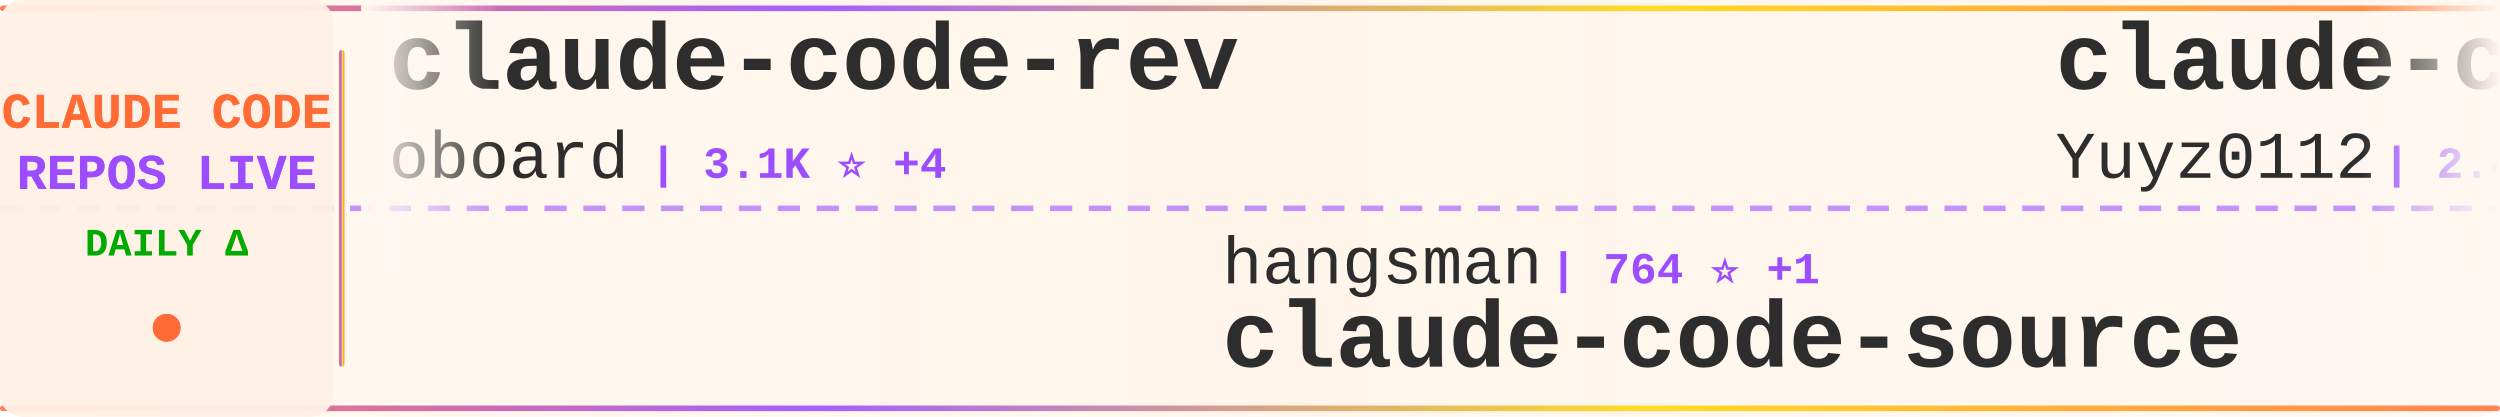
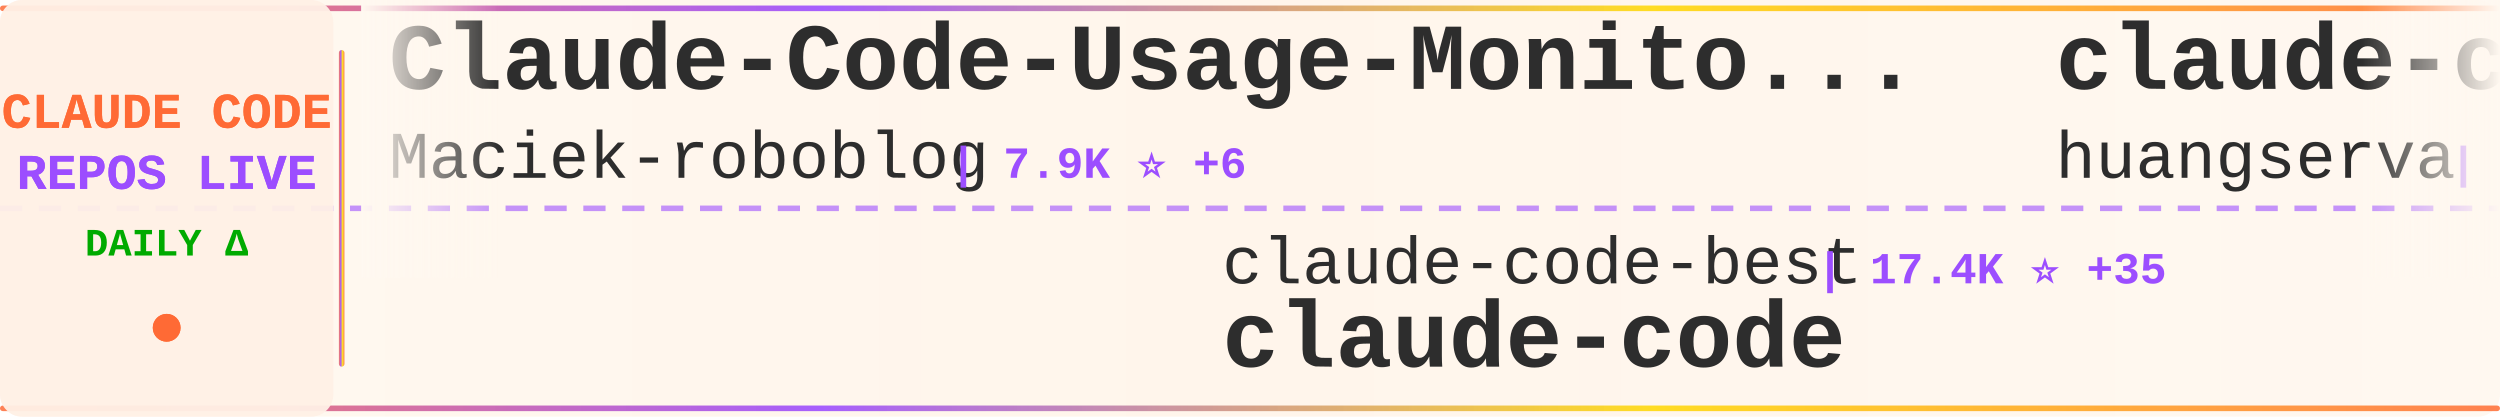
<svg xmlns="http://www.w3.org/2000/svg" width="900" height="150">
  <defs>
    <linearGradient id="tickerBg" x1="0%" y1="0%" x2="100%" y2="0%">
      <stop offset="0%" style="stop-color:#fff8f0;stop-opacity:0.98" />
      <stop offset="50%" style="stop-color:#fff5eb;stop-opacity:1" />
      <stop offset="100%" style="stop-color:#fff8f0;stop-opacity:0.98" />
    </linearGradient>
    <linearGradient id="borderGrad" x1="0%" y1="0%" x2="100%" y2="0%">
      <stop offset="0%" style="stop-color:#FF6B35;stop-opacity:0.85">
        <animate attributeName="stop-opacity" values="0.85;1;0.85" dur="2s" repeatCount="indefinite" />
      </stop>
      <stop offset="33%" style="stop-color:#9C4EFF;stop-opacity:0.9">
        <animate attributeName="stop-opacity" values="0.9;1;0.9" dur="2.2s" repeatCount="indefinite" />
      </stop>
      <stop offset="66%" style="stop-color:#FFD700;stop-opacity:0.85">
        <animate attributeName="stop-opacity" values="0.85;1;0.85" dur="1.8s" repeatCount="indefinite" />
      </stop>
      <stop offset="100%" style="stop-color:#FF6B35;stop-opacity:0.85">
        <animate attributeName="stop-opacity" values="0.85;1;0.85" dur="2s" repeatCount="indefinite" />
      </stop>
    </linearGradient>
    <filter id="textGlow">
      <feGaussianBlur stdDeviation="0.15" result="coloredBlur" />
      <feMerge>
        <feMergeNode in="coloredBlur" />
        <feMergeNode in="SourceGraphic" />
      </feMerge>
    </filter>
    <filter id="metricGlow">
      <feGaussianBlur stdDeviation="0.2" result="coloredBlur" />
      <feMerge>
        <feMergeNode in="coloredBlur" />
        <feMergeNode in="SourceGraphic" />
      </feMerge>
    </filter>
    <linearGradient id="leftFade" x1="0%" y1="0%" x2="100%" y2="0%">
      <stop offset="0%" style="stop-color:#fff8f0;stop-opacity:1" />
      <stop offset="100%" style="stop-color:#fff8f0;stop-opacity:0" />
    </linearGradient>
    <linearGradient id="rightFade" x1="0%" y1="0%" x2="100%" y2="0%">
      <stop offset="0%" style="stop-color:#fff8f0;stop-opacity:0" />
      <stop offset="100%" style="stop-color:#fff8f0;stop-opacity:1" />
    </linearGradient>
  </defs>
  <rect width="900" height="150" fill="url(#tickerBg)" rx="8" />
  <rect x="0" y="2" width="900" height="2" fill="url(#borderGrad)" rx="1" />
  <rect x="0" y="146" width="900" height="2" fill="url(#borderGrad)" rx="1" />
  <line x1="0" y1="75" x2="900" y2="75" stroke="#9C4EFF" stroke-width="2" stroke-dasharray="8 6" opacity="0.6" />
  <rect x="0" y="0" width="120" height="150" fill="#fff0e6" opacity="0.95" rx="8" />
  <text x="60" y="46" font-family="'Courier New', monospace" font-size="18" font-weight="bold" fill="#FF6B35" text-anchor="middle" filter="url(#textGlow)">
    CLAUDE CODE
  </text>
  <text x="60" y="68" font-family="'Courier New', monospace" font-size="18" font-weight="bold" fill="#9C4EFF" text-anchor="middle" filter="url(#textGlow)">
    REPOS LIVE
  </text>
  <text x="60" y="92" font-family="'Courier New', monospace" font-size="14" font-weight="bold" fill="#00aa00" text-anchor="middle">
    DAILY Δ
  </text>
  <circle cx="60" cy="118" r="5" fill="#FF6B35" filter="url(#metricGlow)">
    <animate attributeName="r" values="4;6;4" dur="1.5s" repeatCount="indefinite" />
    <animate attributeName="opacity" values="0.6;1;0.6" dur="1.5s" repeatCount="indefinite" />
  </circle>
  <rect x="122" y="18" width="2" height="114" fill="url(#borderGrad)" rx="1" />
  <clipPath id="tickerClip">
    <rect x="130" y="0" width="770" height="150" />
  </clipPath>
  <g clip-path="url(#tickerClip)">
    <g id="tickerItems">
      <animateTransform attributeName="transform" attributeType="XML" type="translate" from="0 0" to="-3000 0" dur="54s" repeatCount="indefinite" />
      <g transform="translate(0, 0)">
-         <text x="140" y="32" font-family="'Courier New', monospace" font-size="34" font-weight="bold" fill="#2d2d2d">claude-code-rev</text>
-         <text x="140" y="64" font-family="'Courier New', monospace" font-size="24" font-weight="normal" fill="#2d2d2d" opacity="1.0">oboard</text>
-         <text x="234" y="64" font-family="'Courier New', monospace" font-size="16" font-weight="bold" fill="#9C4EFF"> | 3.1K ⭐ +4</text>
+         <text x="140" y="32" font-family="'Courier New', monospace" font-size="34" font-weight="bold" fill="#2d2d2d">Claude-Code-Usage-Monito...</text>
+         <text x="140" y="64" font-family="'Courier New', monospace" font-size="24" font-weight="normal" fill="#2d2d2d" opacity="1.0">Maciek-roboblog</text>
+         <text x="342" y="64" font-family="'Courier New', monospace" font-size="16" font-weight="bold" fill="#9C4EFF"> | 7.9K ⭐ +6</text>
      </g>
      <g transform="translate(300, 0)">
-         <text x="140" y="102" font-family="'Courier New', monospace" font-size="24" font-weight="normal" fill="#2d2d2d" opacity="1.0">hangsman</text>
-         <text x="258" y="102" font-family="'Courier New', monospace" font-size="16" font-weight="bold" fill="#9C4EFF"> | 764 ⭐ +1</text>
-         <text x="140" y="132" font-family="'Courier New', monospace" font-size="34" font-weight="bold" fill="#2d2d2d">claude-code-source</text>
+         <text x="140" y="102" font-family="'Courier New', monospace" font-size="24" font-weight="normal" fill="#2d2d2d" opacity="1.0">claude-code-best</text>
+         <text x="354" y="102" font-family="'Courier New', monospace" font-size="16" font-weight="bold" fill="#9C4EFF"> | 17.4K ⭐ +35</text>
+         <text x="140" y="132" font-family="'Courier New', monospace" font-size="34" font-weight="bold" fill="#2d2d2d">claude-code</text>
      </g>
      <g transform="translate(600, 0)">
-         <text x="140" y="32" font-family="'Courier New', monospace" font-size="34" font-weight="bold" fill="#2d2d2d">claude-code-reverse</text>
-         <text x="140" y="64" font-family="'Courier New', monospace" font-size="24" font-weight="normal" fill="#2d2d2d" opacity="1.0">Yuyz0112</text>
-         <text x="258" y="64" font-family="'Courier New', monospace" font-size="16" font-weight="bold" fill="#9C4EFF"> | 2.4K ⭐</text>
+         <text x="140" y="32" font-family="'Courier New', monospace" font-size="34" font-weight="bold" fill="#2d2d2d">claude-code-cli</text>
+         <text x="140" y="64" font-family="'Courier New', monospace" font-size="24" font-weight="normal" fill="#2d2d2d" opacity="1.0">huangserva</text>
+         <text x="282" y="64" font-family="'Courier New', monospace" font-size="16" font-weight="bold" fill="#9C4EFF"> | 568 ⭐</text>
      </g>
      <g transform="translate(900, 0)">
-         <text x="140" y="102" font-family="'Courier New', monospace" font-size="24" font-weight="normal" fill="#2d2d2d" opacity="1.0">1rgs</text>
-         <text x="210" y="102" font-family="'Courier New', monospace" font-size="16" font-weight="bold" fill="#9C4EFF"> | 3.5K ⭐ +9</text>
-         <text x="140" y="132" font-family="'Courier New', monospace" font-size="34" font-weight="bold" fill="#2d2d2d">claude-code-proxy</text>
+         <text x="140" y="102" font-family="'Courier New', monospace" font-size="24" font-weight="normal" fill="#2d2d2d" opacity="1.0">anthropics</text>
+         <text x="282" y="102" font-family="'Courier New', monospace" font-size="16" font-weight="bold" fill="#9C4EFF"> | 18.4K ⭐ +60</text>
+         <text x="140" y="132" font-family="'Courier New', monospace" font-size="34" font-weight="bold" fill="#2d2d2d">claude-plugins-official</text>
      </g>
      <g transform="translate(1200, 0)">
-         <text x="140" y="32" font-family="'Courier New', monospace" font-size="34" font-weight="bold" fill="#2d2d2d">claude-code-source-code</text>
-         <text x="140" y="64" font-family="'Courier New', monospace" font-size="24" font-weight="normal" fill="#2d2d2d" opacity="1.0">777genius</text>
-         <text x="270" y="64" font-family="'Courier New', monospace" font-size="16" font-weight="bold" fill="#9C4EFF"> | 904 ⭐ +3</text>
+         <text x="140" y="32" font-family="'Courier New', monospace" font-size="34" font-weight="bold" fill="#2d2d2d">claude-code-settings</text>
+         <text x="140" y="64" font-family="'Courier New', monospace" font-size="24" font-weight="normal" fill="#2d2d2d" opacity="1.0">feiskyer</text>
+         <text x="258" y="64" font-family="'Courier New', monospace" font-size="16" font-weight="bold" fill="#9C4EFF"> | 1.5K ⭐ +3</text>
      </g>
      <g transform="translate(1500, 0)">
-         <text x="140" y="102" font-family="'Courier New', monospace" font-size="24" font-weight="normal" fill="#2d2d2d" opacity="1.0">eyaltoledano</text>
-         <text x="306" y="102" font-family="'Courier New', monospace" font-size="16" font-weight="bold" fill="#9C4EFF"> | 26.9K ⭐ +13</text>
-         <text x="140" y="132" font-family="'Courier New', monospace" font-size="34" font-weight="bold" fill="#2d2d2d">claude-task-master</text>
+         <text x="140" y="102" font-family="'Courier New', monospace" font-size="24" font-weight="normal" fill="#2d2d2d" opacity="1.0">carlvellotti</text>
+         <text x="306" y="102" font-family="'Courier New', monospace" font-size="16" font-weight="bold" fill="#9C4EFF"> | 1.9K ⭐ +1</text>
+         <text x="140" y="132" font-family="'Courier New', monospace" font-size="34" font-weight="bold" fill="#2d2d2d">claude-code-pm-course</text>
      </g>
      <g transform="translate(1800, 0)">
-         <text x="140" y="32" font-family="'Courier New', monospace" font-size="34" font-weight="bold" fill="#2d2d2d">awesome-claude-code-suba...</text>
-         <text x="140" y="64" font-family="'Courier New', monospace" font-size="24" font-weight="normal" fill="#2d2d2d" opacity="1.0">VoltAgent</text>
-         <text x="270" y="64" font-family="'Courier New', monospace" font-size="16" font-weight="bold" fill="#9C4EFF"> | 18.8K ⭐ +64</text>
+         <text x="140" y="32" font-family="'Courier New', monospace" font-size="34" font-weight="bold" fill="#2d2d2d">claude-code-best-practic...</text>
+         <text x="140" y="64" font-family="'Courier New', monospace" font-size="24" font-weight="normal" fill="#2d2d2d" opacity="1.0">shanraisshan</text>
+         <text x="306" y="64" font-family="'Courier New', monospace" font-size="16" font-weight="bold" fill="#9C4EFF"> | 50.1K ⭐ +202</text>
      </g>
      <g transform="translate(2100, 0)">
-         <text x="140" y="102" font-family="'Courier New', monospace" font-size="24" font-weight="normal" fill="#2d2d2d" opacity="1.0">luyao618</text>
-         <text x="258" y="102" font-family="'Courier New', monospace" font-size="16" font-weight="bold" fill="#9C4EFF"> | 1.3K ⭐ +10</text>
-         <text x="140" y="132" font-family="'Courier New', monospace" font-size="34" font-weight="bold" fill="#2d2d2d">Claude-Code-Source-Study</text>
+         <text x="140" y="102" font-family="'Courier New', monospace" font-size="24" font-weight="normal" fill="#2d2d2d" opacity="1.0">anthropics</text>
+         <text x="282" y="102" font-family="'Courier New', monospace" font-size="16" font-weight="bold" fill="#9C4EFF"> | 4.5K ⭐ +11</text>
+         <text x="140" y="132" font-family="'Courier New', monospace" font-size="34" font-weight="bold" fill="#2d2d2d">claude-code-security-rev...</text>
      </g>
      <g transform="translate(2400, 0)">
+         <text x="140" y="32" font-family="'Courier New', monospace" font-size="34" font-weight="bold" fill="#2d2d2d">ralph-claude-code</text>
+         <text x="140" y="64" font-family="'Courier New', monospace" font-size="24" font-weight="normal" fill="#2d2d2d" opacity="1.0">frankbria</text>
+         <text x="270" y="64" font-family="'Courier New', monospace" font-size="16" font-weight="bold" fill="#9C4EFF"> | 9.0K ⭐ +14</text>
+       </g>
+       <g transform="translate(2700, 0)">
+         <text x="140" y="102" font-family="'Courier New', monospace" font-size="24" font-weight="normal" fill="#2d2d2d" opacity="1.0">fazxes</text>
+         <text x="234" y="102" font-family="'Courier New', monospace" font-size="16" font-weight="bold" fill="#9C4EFF"> | 212 ⭐</text>
+         <text x="140" y="132" font-family="'Courier New', monospace" font-size="34" font-weight="bold" fill="#2d2d2d">Claude-code</text>
+       </g>
+       <g transform="translate(3000, 0)">
        <text x="140" y="32" font-family="'Courier New', monospace" font-size="34" font-weight="bold" fill="#2d2d2d">Claude-Code-Usage-Monito...</text>
        <text x="140" y="64" font-family="'Courier New', monospace" font-size="24" font-weight="normal" fill="#2d2d2d" opacity="1.0">Maciek-roboblog</text>
-         <text x="342" y="64" font-family="'Courier New', monospace" font-size="16" font-weight="bold" fill="#9C4EFF"> | 7.9K ⭐ +14</text>
-       </g>
-       <g transform="translate(2700, 0)">
-         <text x="140" y="102" font-family="'Courier New', monospace" font-size="24" font-weight="normal" fill="#2d2d2d" opacity="1.0">lorryjovens-hub</text>
-         <text x="342" y="102" font-family="'Courier New', monospace" font-size="16" font-weight="bold" fill="#9C4EFF"> | 1.5K ⭐ +9</text>
-         <text x="140" y="132" font-family="'Courier New', monospace" font-size="34" font-weight="bold" fill="#2d2d2d">claude-code-rust</text>
-       </g>
-       <g transform="translate(3000, 0)">
-         <text x="140" y="32" font-family="'Courier New', monospace" font-size="34" font-weight="bold" fill="#2d2d2d">claude-code-rev</text>
-         <text x="140" y="64" font-family="'Courier New', monospace" font-size="24" font-weight="normal" fill="#2d2d2d" opacity="1.0">oboard</text>
-         <text x="234" y="64" font-family="'Courier New', monospace" font-size="16" font-weight="bold" fill="#9C4EFF"> | 3.1K ⭐ +4</text>
+         <text x="342" y="64" font-family="'Courier New', monospace" font-size="16" font-weight="bold" fill="#9C4EFF"> | 7.9K ⭐ +6</text>
      </g>
      <g transform="translate(3300, 0)">
-         <text x="140" y="102" font-family="'Courier New', monospace" font-size="24" font-weight="normal" fill="#2d2d2d" opacity="1.0">hangsman</text>
-         <text x="258" y="102" font-family="'Courier New', monospace" font-size="16" font-weight="bold" fill="#9C4EFF"> | 764 ⭐ +1</text>
-         <text x="140" y="132" font-family="'Courier New', monospace" font-size="34" font-weight="bold" fill="#2d2d2d">claude-code-source</text>
+         <text x="140" y="102" font-family="'Courier New', monospace" font-size="24" font-weight="normal" fill="#2d2d2d" opacity="1.0">claude-code-best</text>
+         <text x="354" y="102" font-family="'Courier New', monospace" font-size="16" font-weight="bold" fill="#9C4EFF"> | 17.4K ⭐ +35</text>
+         <text x="140" y="132" font-family="'Courier New', monospace" font-size="34" font-weight="bold" fill="#2d2d2d">claude-code</text>
      </g>
      <g transform="translate(3600, 0)">
-         <text x="140" y="32" font-family="'Courier New', monospace" font-size="34" font-weight="bold" fill="#2d2d2d">claude-code-reverse</text>
-         <text x="140" y="64" font-family="'Courier New', monospace" font-size="24" font-weight="normal" fill="#2d2d2d" opacity="1.0">Yuyz0112</text>
-         <text x="258" y="64" font-family="'Courier New', monospace" font-size="16" font-weight="bold" fill="#9C4EFF"> | 2.4K ⭐</text>
+         <text x="140" y="32" font-family="'Courier New', monospace" font-size="34" font-weight="bold" fill="#2d2d2d">claude-code-cli</text>
+         <text x="140" y="64" font-family="'Courier New', monospace" font-size="24" font-weight="normal" fill="#2d2d2d" opacity="1.0">huangserva</text>
+         <text x="282" y="64" font-family="'Courier New', monospace" font-size="16" font-weight="bold" fill="#9C4EFF"> | 568 ⭐</text>
      </g>
      <g transform="translate(3900, 0)">
-         <text x="140" y="102" font-family="'Courier New', monospace" font-size="24" font-weight="normal" fill="#2d2d2d" opacity="1.0">1rgs</text>
-         <text x="210" y="102" font-family="'Courier New', monospace" font-size="16" font-weight="bold" fill="#9C4EFF"> | 3.5K ⭐ +9</text>
-         <text x="140" y="132" font-family="'Courier New', monospace" font-size="34" font-weight="bold" fill="#2d2d2d">claude-code-proxy</text>
+         <text x="140" y="102" font-family="'Courier New', monospace" font-size="24" font-weight="normal" fill="#2d2d2d" opacity="1.0">anthropics</text>
+         <text x="282" y="102" font-family="'Courier New', monospace" font-size="16" font-weight="bold" fill="#9C4EFF"> | 18.4K ⭐ +60</text>
+         <text x="140" y="132" font-family="'Courier New', monospace" font-size="34" font-weight="bold" fill="#2d2d2d">claude-plugins-official</text>
      </g>
    </g>
  </g>
  <rect x="130" y="0" width="50" height="100" fill="url(#leftFade)" />
  <rect x="850" y="0" width="50" height="100" fill="url(#rightFade)" />
</svg>
